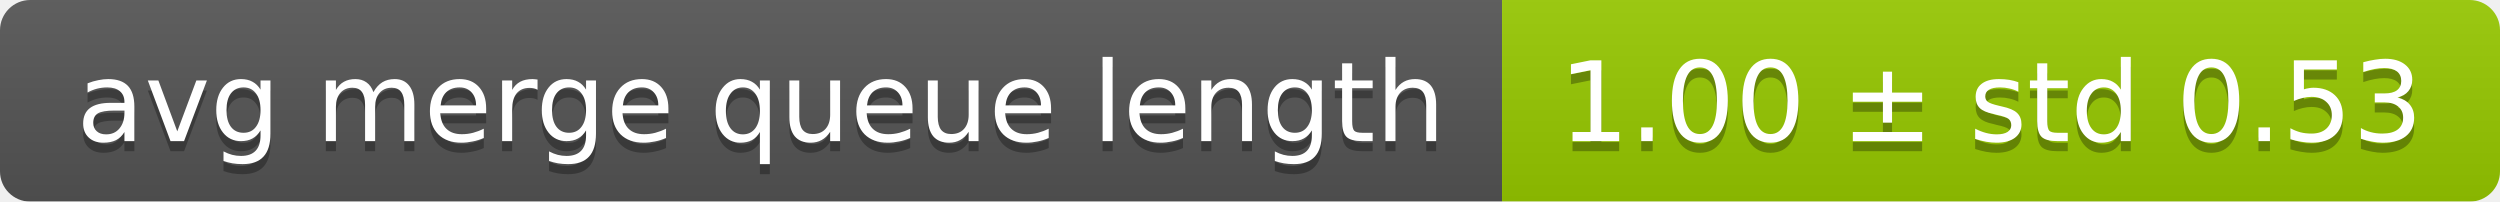
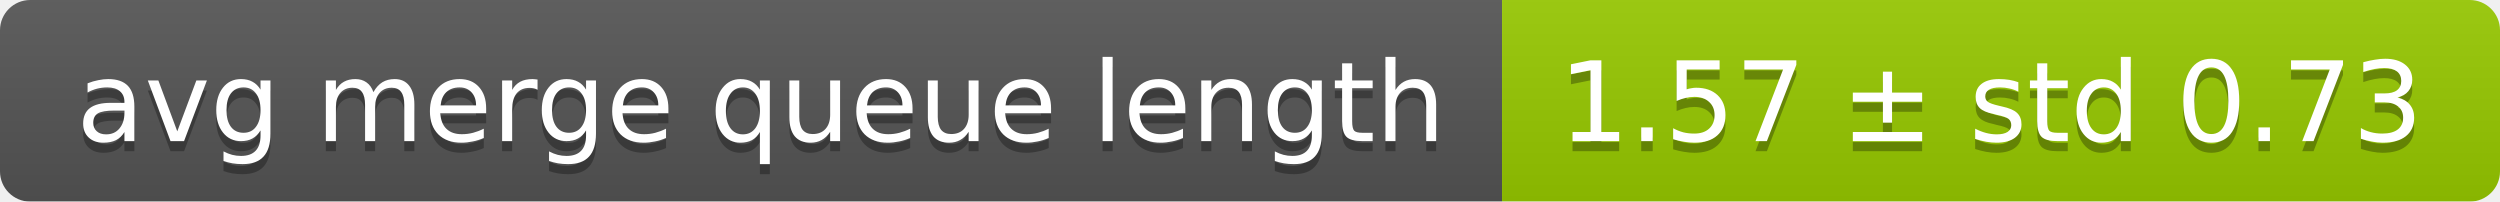
<svg xmlns="http://www.w3.org/2000/svg" width="248" height="20">
  <linearGradient id="smooth" x2="0" y2="100%">
    <stop offset="0" stop-color="#bbb" stop-opacity=".1" />
    <stop offset="1" stop-opacity=".1" />
  </linearGradient>
  <mask id="round">
    <rect width="248" height="20" rx="3" fill="#fff" />
  </mask>
  <g mask="url(#round)">
    <rect width="149" height="20" fill="#555" />
    <rect x="149" width="99" height="20" fill="#97ca00" />
    <rect width="248" height="20" fill="url(#smooth)" />
  </g>
  <g fill="#fff" text-anchor="middle" font-family="DejaVu Sans,Verdana,Geneva,sans-serif" font-size="11">
    <text x="75.5" y="15" fill="#010101" fill-opacity=".3">avg merge queue length</text>
    <text x="75.5" y="14">avg merge queue length</text>
-     <text x="197.5" y="15" fill="#010101" fill-opacity=".3">1.00 ± std 0.53</text>
-     <text x="197.5" y="14">1.00 ± std 0.53</text>
+     <text x="197.5" y="15" fill="#010101" fill-opacity=".3">1.57 ± std 0.73</text>
+     <text x="197.5" y="14">1.57 ± std 0.73</text>
  </g>
</svg>
